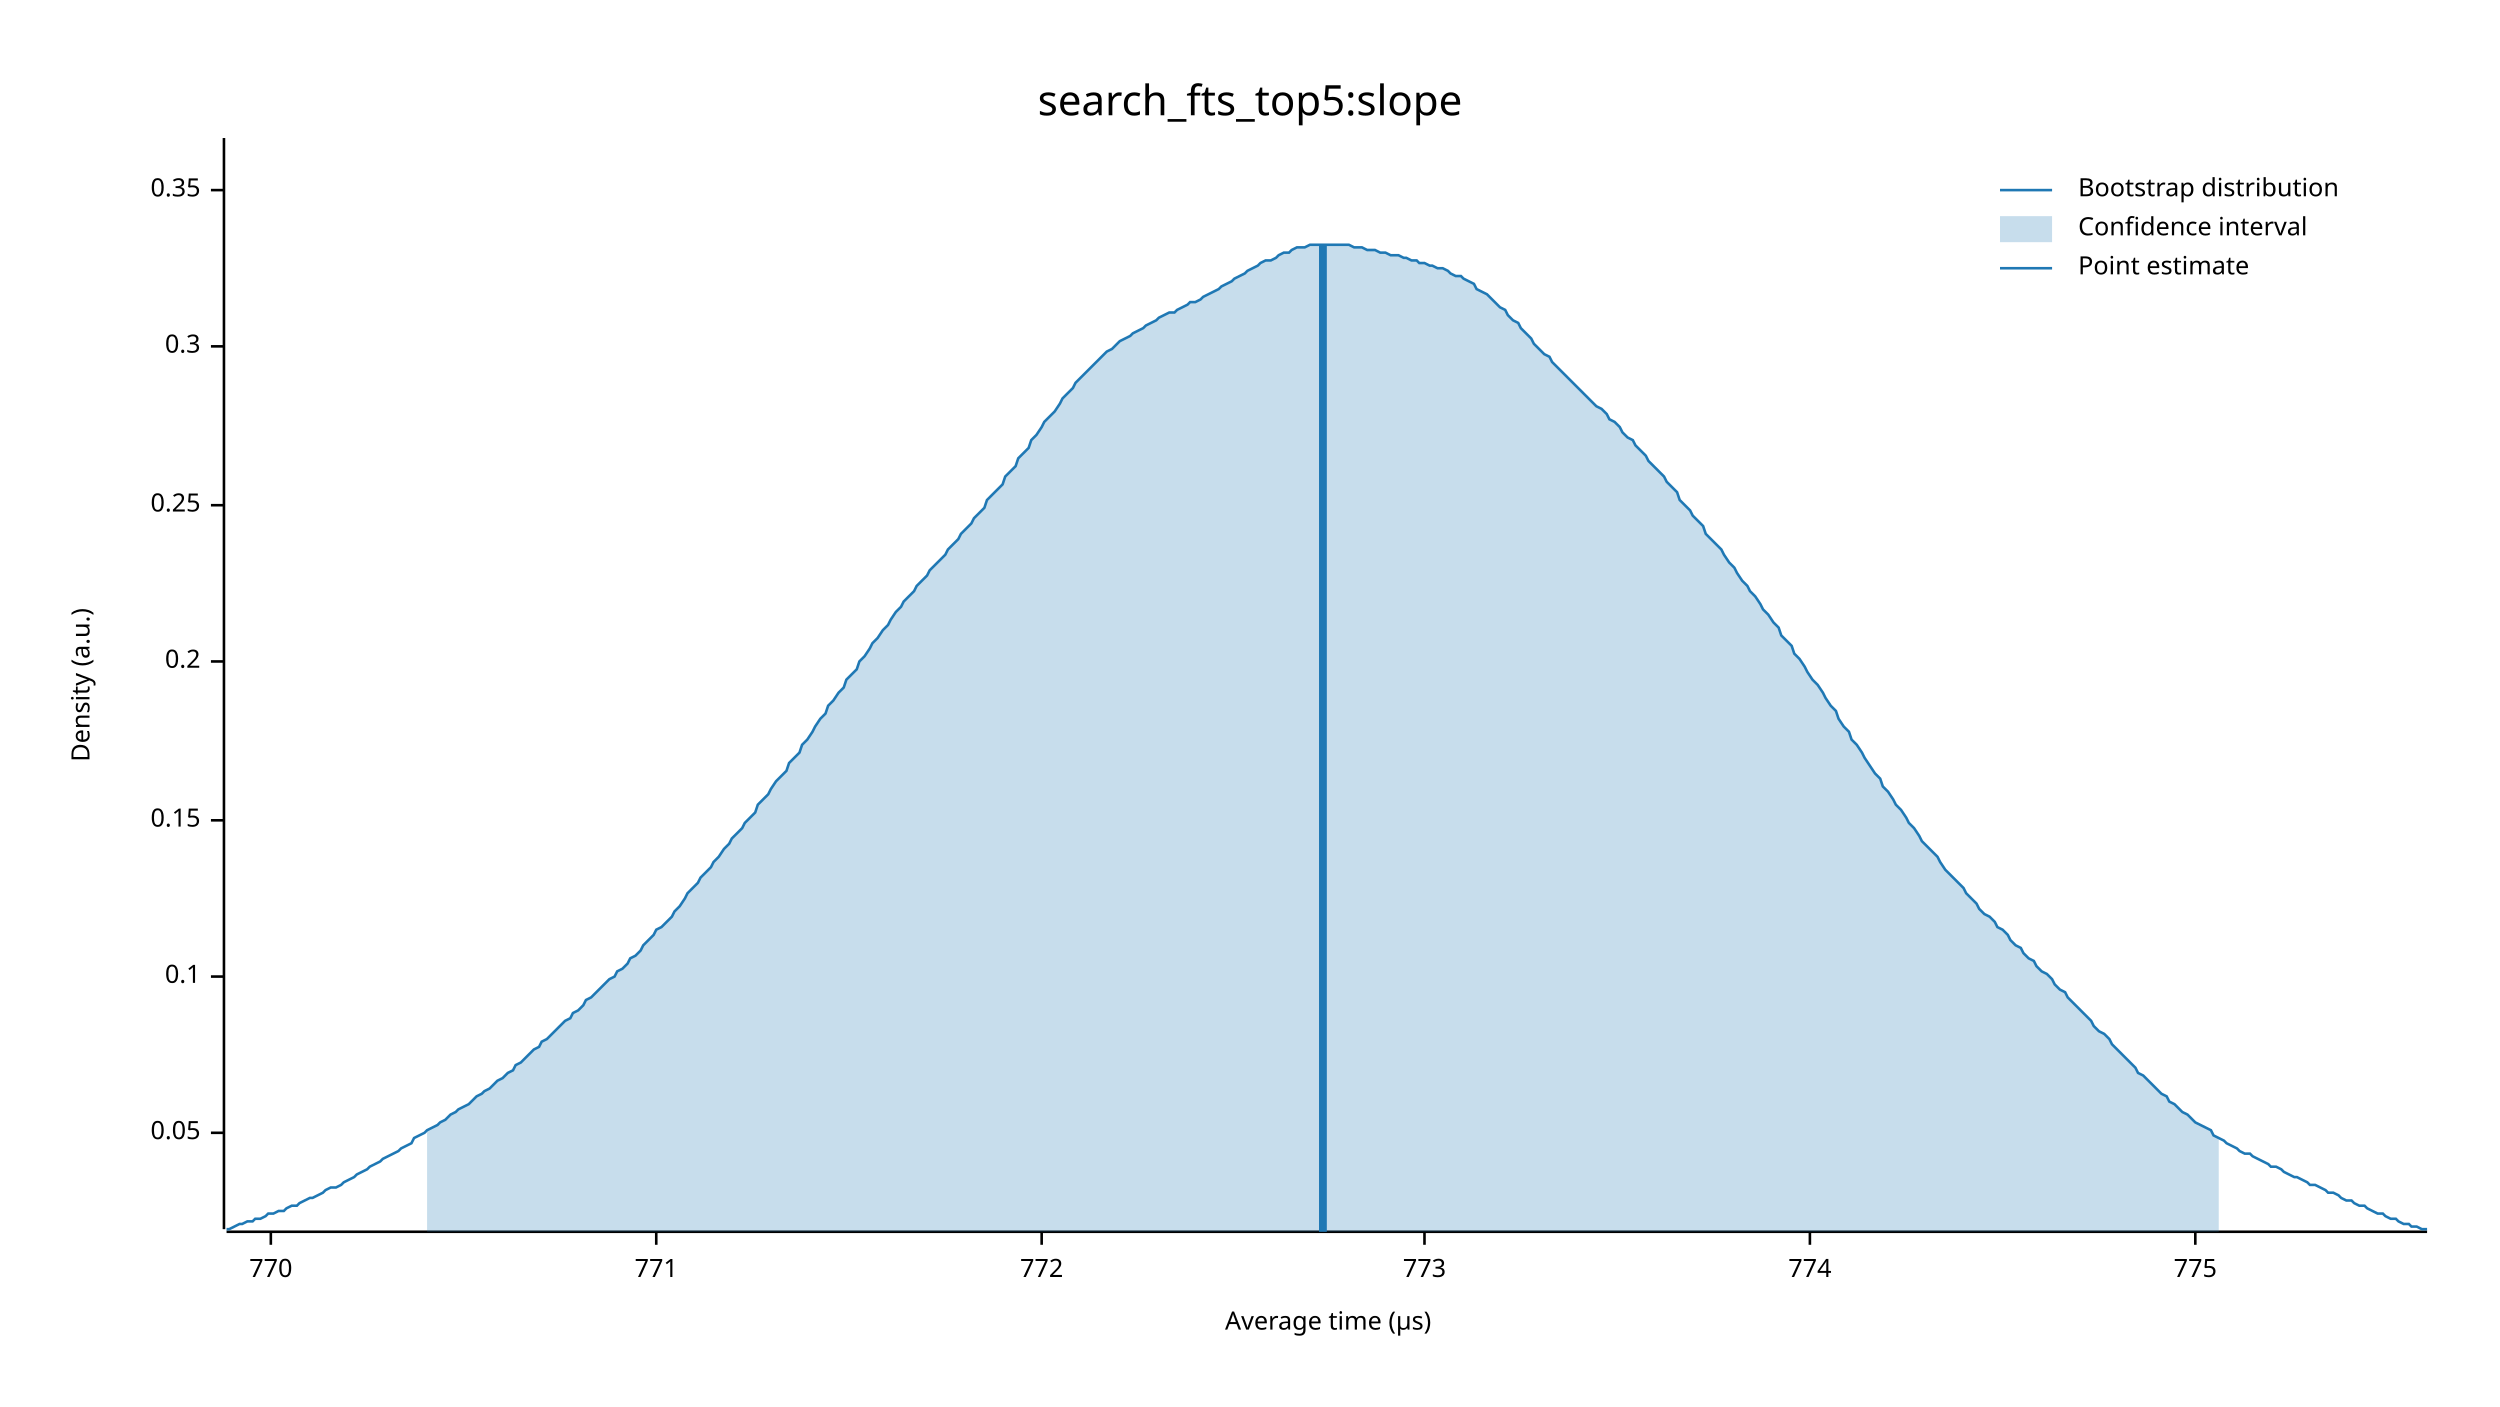
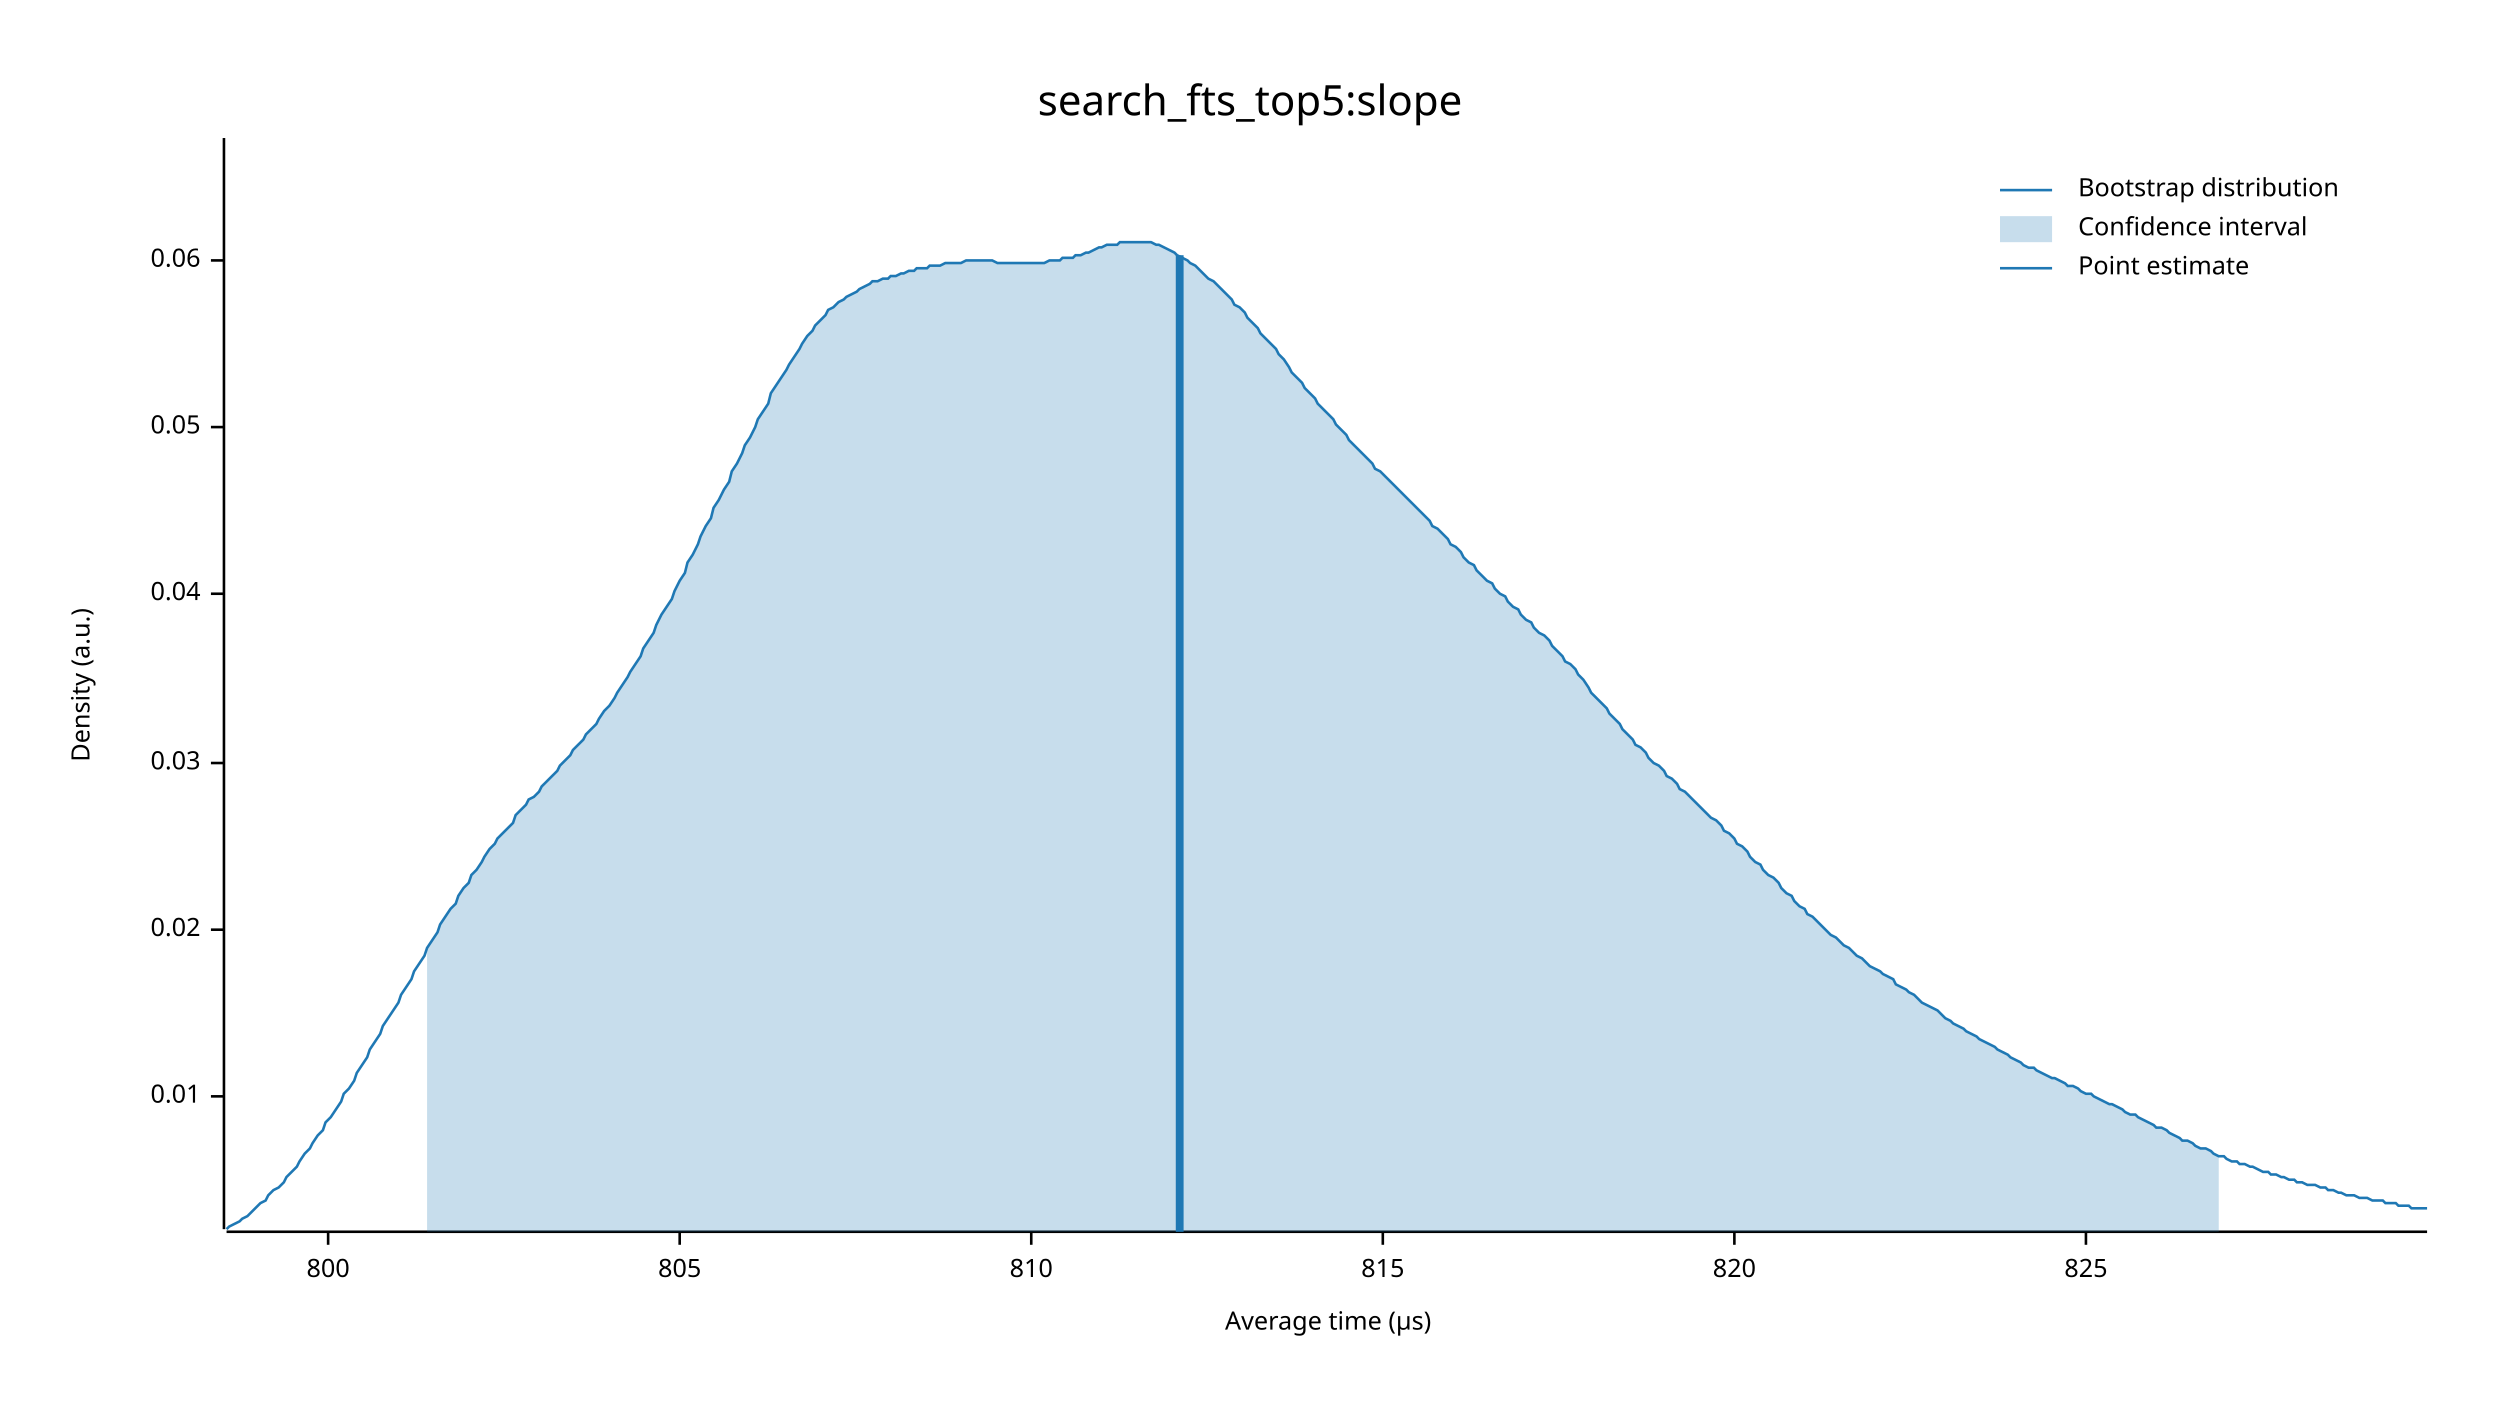
<svg xmlns="http://www.w3.org/2000/svg" width="960" height="540" viewBox="0 0 960 540">
  <text x="480" y="32" dy="0.76em" text-anchor="middle" font-family="sans-serif" font-size="16.129" opacity="1" fill="#000000">
search_fts_top5:slope
</text>
  <text x="27" y="263" dy="0.76em" text-anchor="middle" font-family="sans-serif" font-size="9.677" opacity="1" fill="#000000" transform="rotate(270, 27, 263)">
Density (a.u.)
</text>
  <text x="510" y="513" dy="-0.5ex" text-anchor="middle" font-family="sans-serif" font-size="9.677" opacity="1" fill="#000000">
Average time (µs)
</text>
  <polyline fill="none" opacity="1" stroke="#000000" stroke-width="1" points="86,53 86,472 " />
-   <text x="77" y="435" dy="0.5ex" text-anchor="end" font-family="sans-serif" font-size="9.677" opacity="1" fill="#000000">
+   <text x="77" y="421" dy="0.5ex" text-anchor="end" font-family="sans-serif" font-size="9.677" opacity="1" fill="#000000">
+ 0.01
+ </text>
+   <polyline fill="none" opacity="1" stroke="#000000" stroke-width="1" points="81,421 86,421 " />
+   <text x="77" y="357" dy="0.5ex" text-anchor="end" font-family="sans-serif" font-size="9.677" opacity="1" fill="#000000">
+ 0.02
+ </text>
+   <polyline fill="none" opacity="1" stroke="#000000" stroke-width="1" points="81,357 86,357 " />
+   <text x="77" y="293" dy="0.5ex" text-anchor="end" font-family="sans-serif" font-size="9.677" opacity="1" fill="#000000">
+ 0.03
+ </text>
+   <polyline fill="none" opacity="1" stroke="#000000" stroke-width="1" points="81,293 86,293 " />
+   <text x="77" y="228" dy="0.5ex" text-anchor="end" font-family="sans-serif" font-size="9.677" opacity="1" fill="#000000">
+ 0.04
+ </text>
+   <polyline fill="none" opacity="1" stroke="#000000" stroke-width="1" points="81,228 86,228 " />
+   <text x="77" y="164" dy="0.5ex" text-anchor="end" font-family="sans-serif" font-size="9.677" opacity="1" fill="#000000">
0.05
</text>
-   <polyline fill="none" opacity="1" stroke="#000000" stroke-width="1" points="81,435 86,435 " />
-   <text x="77" y="375" dy="0.5ex" text-anchor="end" font-family="sans-serif" font-size="9.677" opacity="1" fill="#000000">
- 0.1
+   <polyline fill="none" opacity="1" stroke="#000000" stroke-width="1" points="81,164 86,164 " />
+   <text x="77" y="100" dy="0.5ex" text-anchor="end" font-family="sans-serif" font-size="9.677" opacity="1" fill="#000000">
+ 0.06
</text>
-   <polyline fill="none" opacity="1" stroke="#000000" stroke-width="1" points="81,375 86,375 " />
-   <text x="77" y="315" dy="0.5ex" text-anchor="end" font-family="sans-serif" font-size="9.677" opacity="1" fill="#000000">
- 0.15
+   <polyline fill="none" opacity="1" stroke="#000000" stroke-width="1" points="81,100 86,100 " />
+   <polyline fill="none" opacity="1" stroke="#000000" stroke-width="1" points="87,473 932,473 " />
+   <text x="126" y="483" dy="0.76em" text-anchor="middle" font-family="sans-serif" font-size="9.677" opacity="1" fill="#000000">
+ 800
</text>
-   <polyline fill="none" opacity="1" stroke="#000000" stroke-width="1" points="81,315 86,315 " />
-   <text x="77" y="254" dy="0.5ex" text-anchor="end" font-family="sans-serif" font-size="9.677" opacity="1" fill="#000000">
- 0.2
+   <polyline fill="none" opacity="1" stroke="#000000" stroke-width="1" points="126,473 126,478 " />
+   <text x="261" y="483" dy="0.76em" text-anchor="middle" font-family="sans-serif" font-size="9.677" opacity="1" fill="#000000">
+ 805
</text>
-   <polyline fill="none" opacity="1" stroke="#000000" stroke-width="1" points="81,254 86,254 " />
-   <text x="77" y="194" dy="0.5ex" text-anchor="end" font-family="sans-serif" font-size="9.677" opacity="1" fill="#000000">
- 0.25
+   <polyline fill="none" opacity="1" stroke="#000000" stroke-width="1" points="261,473 261,478 " />
+   <text x="396" y="483" dy="0.76em" text-anchor="middle" font-family="sans-serif" font-size="9.677" opacity="1" fill="#000000">
+ 810
</text>
-   <polyline fill="none" opacity="1" stroke="#000000" stroke-width="1" points="81,194 86,194 " />
-   <text x="77" y="133" dy="0.5ex" text-anchor="end" font-family="sans-serif" font-size="9.677" opacity="1" fill="#000000">
- 0.3
+   <polyline fill="none" opacity="1" stroke="#000000" stroke-width="1" points="396,473 396,478 " />
+   <text x="531" y="483" dy="0.76em" text-anchor="middle" font-family="sans-serif" font-size="9.677" opacity="1" fill="#000000">
+ 815
</text>
-   <polyline fill="none" opacity="1" stroke="#000000" stroke-width="1" points="81,133 86,133 " />
-   <text x="77" y="73" dy="0.5ex" text-anchor="end" font-family="sans-serif" font-size="9.677" opacity="1" fill="#000000">
- 0.35
+   <polyline fill="none" opacity="1" stroke="#000000" stroke-width="1" points="531,473 531,478 " />
+   <text x="666" y="483" dy="0.76em" text-anchor="middle" font-family="sans-serif" font-size="9.677" opacity="1" fill="#000000">
+ 820
</text>
-   <polyline fill="none" opacity="1" stroke="#000000" stroke-width="1" points="81,73 86,73 " />
-   <polyline fill="none" opacity="1" stroke="#000000" stroke-width="1" points="87,473 932,473 " />
-   <text x="104" y="483" dy="0.76em" text-anchor="middle" font-family="sans-serif" font-size="9.677" opacity="1" fill="#000000">
- 770
+   <polyline fill="none" opacity="1" stroke="#000000" stroke-width="1" points="666,473 666,478 " />
+   <text x="801" y="483" dy="0.76em" text-anchor="middle" font-family="sans-serif" font-size="9.677" opacity="1" fill="#000000">
+ 825
</text>
-   <polyline fill="none" opacity="1" stroke="#000000" stroke-width="1" points="104,473 104,478 " />
-   <text x="252" y="483" dy="0.76em" text-anchor="middle" font-family="sans-serif" font-size="9.677" opacity="1" fill="#000000">
- 771
- </text>
-   <polyline fill="none" opacity="1" stroke="#000000" stroke-width="1" points="252,473 252,478 " />
-   <text x="400" y="483" dy="0.76em" text-anchor="middle" font-family="sans-serif" font-size="9.677" opacity="1" fill="#000000">
- 772
- </text>
-   <polyline fill="none" opacity="1" stroke="#000000" stroke-width="1" points="400,473 400,478 " />
-   <text x="547" y="483" dy="0.76em" text-anchor="middle" font-family="sans-serif" font-size="9.677" opacity="1" fill="#000000">
- 773
- </text>
-   <polyline fill="none" opacity="1" stroke="#000000" stroke-width="1" points="547,473 547,478 " />
-   <text x="695" y="483" dy="0.76em" text-anchor="middle" font-family="sans-serif" font-size="9.677" opacity="1" fill="#000000">
- 774
- </text>
-   <polyline fill="none" opacity="1" stroke="#000000" stroke-width="1" points="695,473 695,478 " />
-   <text x="843" y="483" dy="0.76em" text-anchor="middle" font-family="sans-serif" font-size="9.677" opacity="1" fill="#000000">
- 775
- </text>
-   <polyline fill="none" opacity="1" stroke="#000000" stroke-width="1" points="843,473 843,478 " />
-   <polyline fill="none" opacity="1" stroke="#1F78B4" stroke-width="1" points="87,472 88,472 90,471 92,470 93,470 95,469 97,469 98,468 100,468 102,467 103,466 105,466 107,465 109,465 110,464 112,463 114,463 115,462 117,461 119,460 120,460 122,459 124,458 125,457 127,456 129,456 131,455 132,454 134,453 136,452 137,451 139,450 141,449 142,448 144,447 146,446 147,445 149,444 151,443 153,442 154,441 156,440 158,439 159,437 161,436 163,435 164,434 166,433 168,432 169,431 171,430 173,428 175,427 176,426 178,425 180,424 181,423 183,421 185,420 186,419 188,418 190,416 191,415 193,414 195,412 197,411 198,409 200,408 202,406 203,405 205,403 207,402 208,400 210,399 212,397 214,395 215,394 217,392 219,391 220,389 222,388 224,386 225,384 227,383 229,381 230,380 232,378 234,376 236,375 237,373 239,372 241,370 242,368 244,367 246,365 247,363 249,361 251,359 252,357 254,356 256,354 258,352 259,350 261,348 263,345 264,343 266,341 268,339 269,337 271,335 273,333 274,331 276,329 278,326 280,324 281,322 283,320 285,318 286,316 288,314 290,312 291,309 293,307 295,305 296,303 298,300 300,298 302,296 303,293 305,291 307,289 308,286 310,284 312,281 313,279 315,276 317,274 318,271 320,269 322,266 324,264 325,261 327,259 329,257 330,254 332,252 334,249 335,247 337,245 339,242 341,240 342,238 344,235 346,233 347,231 349,229 351,227 352,225 354,223 356,221 357,219 359,217 361,215 363,213 364,211 366,209 368,207 369,205 371,203 373,201 374,199 376,197 378,195 379,192 381,190 383,188 385,186 386,183 388,181 390,179 391,176 393,174 395,172 396,169 398,167 400,164 401,162 403,160 405,158 407,155 408,153 410,151 412,149 413,147 415,145 417,143 418,142 420,140 422,138 423,137 425,135 427,134 429,132 430,131 432,130 434,129 435,128 437,127 439,126 440,125 442,124 444,123 445,122 447,121 449,120 451,120 452,119 454,118 456,117 457,116 459,116 461,115 462,114 464,113 466,112 468,111 469,110 471,109 473,108 474,107 476,106 478,105 479,104 481,103 483,102 484,101 486,100 488,100 490,99 491,98 493,97 495,97 496,96 498,95 500,95 501,95 503,94 505,94 506,94 508,94 510,94 512,94 513,94 515,94 517,94 518,94 520,95 522,95 523,95 525,96 527,96 528,96 530,97 532,97 534,98 535,98 537,98 539,99 540,99 542,100 544,100 545,101 547,101 549,102 550,102 552,103 554,103 556,104 557,105 559,106 561,106 562,107 564,108 566,109 567,111 569,112 571,113 573,115 574,116 576,118 578,119 579,121 581,123 583,124 584,126 586,128 588,130 589,132 591,134 593,136 595,137 596,139 598,141 600,143 601,144 603,146 605,148 606,149 608,151 610,153 611,154 613,156 615,157 617,159 618,161 620,162 622,164 623,166 625,168 627,169 628,171 630,173 632,175 633,177 635,179 637,181 639,183 640,185 642,187 644,189 645,192 647,194 649,196 650,198 652,200 654,202 655,205 657,207 659,209 661,211 662,213 664,216 666,218 667,220 669,223 671,225 672,227 674,229 676,232 677,234 679,236 681,239 683,241 684,244 686,246 688,248 689,251 691,253 693,256 694,258 696,261 698,263 700,266 701,268 703,271 705,273 706,276 708,279 710,281 711,284 713,286 715,289 716,291 718,294 720,297 722,299 723,302 725,304 727,307 728,309 730,311 732,314 733,316 735,318 737,321 738,323 740,325 742,327 744,329 745,331 747,334 749,336 750,337 752,339 754,341 755,343 757,345 759,347 760,349 762,351 764,352 766,354 767,356 769,357 771,359 772,361 774,363 776,364 777,366 779,368 781,369 782,371 784,373 786,374 788,376 789,378 791,380 793,381 794,383 796,385 798,387 799,388 801,390 803,392 804,394 806,396 808,397 810,399 811,401 813,403 815,405 816,406 818,408 820,410 821,412 823,413 825,415 827,417 828,418 830,420 832,421 833,423 835,424 837,426 838,427 840,428 842,430 843,431 845,432 847,433 849,434 850,436 852,437 854,438 855,439 857,440 859,441 860,442 862,443 864,443 865,444 867,445 869,446 871,447 872,448 874,448 876,449 877,450 879,451 881,452 882,452 884,453 886,454 887,455 889,455 891,456 893,457 894,458 896,458 898,459 899,460 901,461 903,461 904,462 906,463 908,463 909,464 911,465 913,466 915,466 916,467 918,468 920,468 921,469 923,470 925,470 926,471 928,471 930,472 932,472 " />
-   <polygon opacity="0.25" fill="#1F78B4" points="164,434 166,433 168,432 169,431 171,430 173,428 175,427 176,426 178,425 180,424 181,423 183,421 185,420 186,419 188,418 190,416 191,415 193,414 195,412 197,411 198,409 200,408 202,406 203,405 205,403 207,402 208,400 210,399 212,397 214,395 215,394 217,392 219,391 220,389 222,388 224,386 225,384 227,383 229,381 230,380 232,378 234,376 236,375 237,373 239,372 241,370 242,368 244,367 246,365 247,363 249,361 251,359 252,357 254,356 256,354 258,352 259,350 261,348 263,345 264,343 266,341 268,339 269,337 271,335 273,333 274,331 276,329 278,326 280,324 281,322 283,320 285,318 286,316 288,314 290,312 291,309 293,307 295,305 296,303 298,300 300,298 302,296 303,293 305,291 307,289 308,286 310,284 312,281 313,279 315,276 317,274 318,271 320,269 322,266 324,264 325,261 327,259 329,257 330,254 332,252 334,249 335,247 337,245 339,242 341,240 342,238 344,235 346,233 347,231 349,229 351,227 352,225 354,223 356,221 357,219 359,217 361,215 363,213 364,211 366,209 368,207 369,205 371,203 373,201 374,199 376,197 378,195 379,192 381,190 383,188 385,186 386,183 388,181 390,179 391,176 393,174 395,172 396,169 398,167 400,164 401,162 403,160 405,158 407,155 408,153 410,151 412,149 413,147 415,145 417,143 418,142 420,140 422,138 423,137 425,135 427,134 429,132 430,131 432,130 434,129 435,128 437,127 439,126 440,125 442,124 444,123 445,122 447,121 449,120 451,120 452,119 454,118 456,117 457,116 459,116 461,115 462,114 464,113 466,112 468,111 469,110 471,109 473,108 474,107 476,106 478,105 479,104 481,103 483,102 484,101 486,100 488,100 490,99 491,98 493,97 495,97 496,96 498,95 500,95 501,95 503,94 505,94 506,94 508,94 510,94 512,94 513,94 515,94 517,94 518,94 520,95 522,95 523,95 525,96 527,96 528,96 530,97 532,97 534,98 535,98 537,98 539,99 540,99 542,100 544,100 545,101 547,101 549,102 550,102 552,103 554,103 556,104 557,105 559,106 561,106 562,107 564,108 566,109 567,111 569,112 571,113 573,115 574,116 576,118 578,119 579,121 581,123 583,124 584,126 586,128 588,130 589,132 591,134 593,136 595,137 596,139 598,141 600,143 601,144 603,146 605,148 606,149 608,151 610,153 611,154 613,156 615,157 617,159 618,161 620,162 622,164 623,166 625,168 627,169 628,171 630,173 632,175 633,177 635,179 637,181 639,183 640,185 642,187 644,189 645,192 647,194 649,196 650,198 652,200 654,202 655,205 657,207 659,209 661,211 662,213 664,216 666,218 667,220 669,223 671,225 672,227 674,229 676,232 677,234 679,236 681,239 683,241 684,244 686,246 688,248 689,251 691,253 693,256 694,258 696,261 698,263 700,266 701,268 703,271 705,273 706,276 708,279 710,281 711,284 713,286 715,289 716,291 718,294 720,297 722,299 723,302 725,304 727,307 728,309 730,311 732,314 733,316 735,318 737,321 738,323 740,325 742,327 744,329 745,331 747,334 749,336 750,337 752,339 754,341 755,343 757,345 759,347 760,349 762,351 764,352 766,354 767,356 769,357 771,359 772,361 774,363 776,364 777,366 779,368 781,369 782,371 784,373 786,374 788,376 789,378 791,380 793,381 794,383 796,385 798,387 799,388 801,390 803,392 804,394 806,396 808,397 810,399 811,401 813,403 815,405 816,406 818,408 820,410 821,412 823,413 825,415 827,417 828,418 830,420 832,421 833,423 835,424 837,426 838,427 840,428 842,430 843,431 845,432 847,433 849,434 850,436 852,437 852,473 164,473 " />
-   <polyline fill="none" opacity="1" stroke="#1F78B4" stroke-width="3" points="508,473 508,94 " />
+   <polyline fill="none" opacity="1" stroke="#000000" stroke-width="1" points="801,473 801,478 " />
+   <polyline fill="none" opacity="1" stroke="#1F78B4" stroke-width="1" points="87,472 88,471 90,470 92,469 93,468 95,467 97,465 98,464 100,462 102,461 103,459 105,457 107,456 109,454 110,452 112,450 114,448 115,446 117,443 119,441 120,439 122,436 124,434 125,431 127,429 129,426 131,423 132,420 134,418 136,415 137,412 139,409 141,406 142,403 144,400 146,397 147,394 149,391 151,388 153,385 154,382 156,379 158,376 159,373 161,370 163,367 164,364 166,361 168,358 169,355 171,352 173,349 175,347 176,344 178,341 180,339 181,336 183,334 185,331 186,329 188,326 190,324 191,322 193,320 195,318 197,316 198,313 200,311 202,309 203,307 205,306 207,304 208,302 210,300 212,298 214,296 215,294 217,292 219,290 220,288 222,286 224,284 225,282 227,280 229,278 230,276 232,273 234,271 236,268 237,266 239,263 241,260 242,258 244,255 246,252 247,249 249,246 251,243 252,240 254,236 256,233 258,230 259,227 261,223 263,220 264,216 266,213 268,209 269,206 271,202 273,199 274,195 276,192 278,188 280,185 281,181 283,178 285,174 286,171 288,168 290,164 291,161 293,158 295,155 296,151 298,148 300,145 302,142 303,140 305,137 307,134 308,132 310,129 312,127 313,125 315,123 317,121 318,119 320,118 322,116 324,115 325,114 327,113 329,112 330,111 332,110 334,109 335,108 337,108 339,107 341,107 342,106 344,106 346,105 347,105 349,104 351,104 352,103 354,103 356,103 357,102 359,102 361,102 363,101 364,101 366,101 368,101 369,101 371,100 373,100 374,100 376,100 378,100 379,100 381,100 383,101 385,101 386,101 388,101 390,101 391,101 393,101 395,101 396,101 398,101 400,101 401,101 403,100 405,100 407,100 408,99 410,99 412,99 413,98 415,98 417,97 418,97 420,96 422,95 423,95 425,94 427,94 429,94 430,93 432,93 434,93 435,93 437,93 439,93 440,93 442,93 444,94 445,94 447,95 449,96 451,97 452,98 454,99 456,100 457,101 459,102 461,104 462,105 464,107 466,108 468,110 469,111 471,113 473,115 474,117 476,118 478,120 479,122 481,124 483,126 484,128 486,130 488,132 490,134 491,136 493,138 495,141 496,143 498,145 500,147 501,149 503,151 505,153 506,155 508,157 510,159 512,161 513,163 515,165 517,167 518,169 520,171 522,173 523,174 525,176 527,178 528,180 530,181 532,183 534,185 535,186 537,188 539,190 540,191 542,193 544,195 545,196 547,198 549,200 550,202 552,203 554,205 556,207 557,209 559,210 561,212 562,214 564,216 566,217 567,219 569,221 571,223 573,224 574,226 576,228 578,229 579,231 581,233 583,234 584,236 586,238 588,239 589,241 591,243 593,244 595,246 596,248 598,250 600,252 601,254 603,255 605,257 606,259 608,261 610,264 611,266 613,268 615,270 617,272 618,274 620,276 622,278 623,280 625,282 627,284 628,286 630,287 632,289 633,291 635,293 637,294 639,296 640,298 642,299 644,301 645,303 647,304 649,306 650,307 652,309 654,311 655,312 657,314 659,315 661,317 662,319 664,320 666,322 667,324 669,325 671,327 672,329 674,331 676,332 677,334 679,336 681,337 683,339 684,341 686,343 688,344 689,346 691,348 693,349 694,351 696,352 698,354 700,356 701,357 703,359 705,360 706,361 708,363 710,364 711,365 713,367 715,368 716,369 718,371 720,372 722,373 723,374 725,375 727,376 728,378 730,379 732,380 733,381 735,382 737,384 738,385 740,386 742,387 744,388 745,389 747,391 749,392 750,393 752,394 754,395 755,396 757,397 759,398 760,399 762,400 764,401 766,402 767,403 769,404 771,405 772,406 774,407 776,408 777,409 779,410 781,410 782,411 784,412 786,413 788,414 789,414 791,415 793,416 794,417 796,417 798,418 799,419 801,420 803,420 804,421 806,422 808,423 810,424 811,424 813,425 815,426 816,427 818,428 820,428 821,429 823,430 825,431 827,432 828,433 830,433 832,434 833,435 835,436 837,437 838,438 840,438 842,439 843,440 845,441 847,441 849,442 850,443 852,444 854,444 855,445 857,446 859,446 860,447 862,447 864,448 865,448 867,449 869,450 871,450 872,451 874,451 876,452 877,452 879,453 881,453 882,454 884,454 886,455 887,455 889,455 891,456 893,456 894,457 896,457 898,458 899,458 901,459 903,459 904,459 906,460 908,460 909,460 911,461 913,461 915,461 916,462 918,462 920,462 921,463 923,463 925,463 926,464 928,464 930,464 932,464 " />
+   <polygon opacity="0.25" fill="#1F78B4" points="164,364 166,361 168,358 169,355 171,352 173,349 175,347 176,344 178,341 180,339 181,336 183,334 185,331 186,329 188,326 190,324 191,322 193,320 195,318 197,316 198,313 200,311 202,309 203,307 205,306 207,304 208,302 210,300 212,298 214,296 215,294 217,292 219,290 220,288 222,286 224,284 225,282 227,280 229,278 230,276 232,273 234,271 236,268 237,266 239,263 241,260 242,258 244,255 246,252 247,249 249,246 251,243 252,240 254,236 256,233 258,230 259,227 261,223 263,220 264,216 266,213 268,209 269,206 271,202 273,199 274,195 276,192 278,188 280,185 281,181 283,178 285,174 286,171 288,168 290,164 291,161 293,158 295,155 296,151 298,148 300,145 302,142 303,140 305,137 307,134 308,132 310,129 312,127 313,125 315,123 317,121 318,119 320,118 322,116 324,115 325,114 327,113 329,112 330,111 332,110 334,109 335,108 337,108 339,107 341,107 342,106 344,106 346,105 347,105 349,104 351,104 352,103 354,103 356,103 357,102 359,102 361,102 363,101 364,101 366,101 368,101 369,101 371,100 373,100 374,100 376,100 378,100 379,100 381,100 383,101 385,101 386,101 388,101 390,101 391,101 393,101 395,101 396,101 398,101 400,101 401,101 403,100 405,100 407,100 408,99 410,99 412,99 413,98 415,98 417,97 418,97 420,96 422,95 423,95 425,94 427,94 429,94 430,93 432,93 434,93 435,93 437,93 439,93 440,93 442,93 444,94 445,94 447,95 449,96 451,97 452,98 454,99 456,100 457,101 459,102 461,104 462,105 464,107 466,108 468,110 469,111 471,113 473,115 474,117 476,118 478,120 479,122 481,124 483,126 484,128 486,130 488,132 490,134 491,136 493,138 495,141 496,143 498,145 500,147 501,149 503,151 505,153 506,155 508,157 510,159 512,161 513,163 515,165 517,167 518,169 520,171 522,173 523,174 525,176 527,178 528,180 530,181 532,183 534,185 535,186 537,188 539,190 540,191 542,193 544,195 545,196 547,198 549,200 550,202 552,203 554,205 556,207 557,209 559,210 561,212 562,214 564,216 566,217 567,219 569,221 571,223 573,224 574,226 576,228 578,229 579,231 581,233 583,234 584,236 586,238 588,239 589,241 591,243 593,244 595,246 596,248 598,250 600,252 601,254 603,255 605,257 606,259 608,261 610,264 611,266 613,268 615,270 617,272 618,274 620,276 622,278 623,280 625,282 627,284 628,286 630,287 632,289 633,291 635,293 637,294 639,296 640,298 642,299 644,301 645,303 647,304 649,306 650,307 652,309 654,311 655,312 657,314 659,315 661,317 662,319 664,320 666,322 667,324 669,325 671,327 672,329 674,331 676,332 677,334 679,336 681,337 683,339 684,341 686,343 688,344 689,346 691,348 693,349 694,351 696,352 698,354 700,356 701,357 703,359 705,360 706,361 708,363 710,364 711,365 713,367 715,368 716,369 718,371 720,372 722,373 723,374 725,375 727,376 728,378 730,379 732,380 733,381 735,382 737,384 738,385 740,386 742,387 744,388 745,389 747,391 749,392 750,393 752,394 754,395 755,396 757,397 759,398 760,399 762,400 764,401 766,402 767,403 769,404 771,405 772,406 774,407 776,408 777,409 779,410 781,410 782,411 784,412 786,413 788,414 789,414 791,415 793,416 794,417 796,417 798,418 799,419 801,420 803,420 804,421 806,422 808,423 810,424 811,424 813,425 815,426 816,427 818,428 820,428 821,429 823,430 825,431 827,432 828,433 830,433 832,434 833,435 835,436 837,437 838,438 840,438 842,439 843,440 845,441 847,441 849,442 850,443 852,444 852,473 164,473 " />
+   <polyline fill="none" opacity="1" stroke="#1F78B4" stroke-width="3" points="453,473 453,98 " />
  <text x="798" y="68" dy="0.76em" text-anchor="start" font-family="sans-serif" font-size="9.677" opacity="1" fill="#000000">
Bootstrap distribution
</text>
  <text x="798" y="83" dy="0.76em" text-anchor="start" font-family="sans-serif" font-size="9.677" opacity="1" fill="#000000">
Confidence interval
</text>
  <text x="798" y="98" dy="0.76em" text-anchor="start" font-family="sans-serif" font-size="9.677" opacity="1" fill="#000000">
Point estimate
</text>
  <polyline fill="none" opacity="1" stroke="#1F78B4" stroke-width="1" points="768,73 788,73 " />
  <rect x="768" y="83" width="20" height="10" opacity="0.25" fill="#1F78B4" stroke="none" />
  <polyline fill="none" opacity="1" stroke="#1F78B4" stroke-width="1" points="768,103 788,103 " />
</svg>
